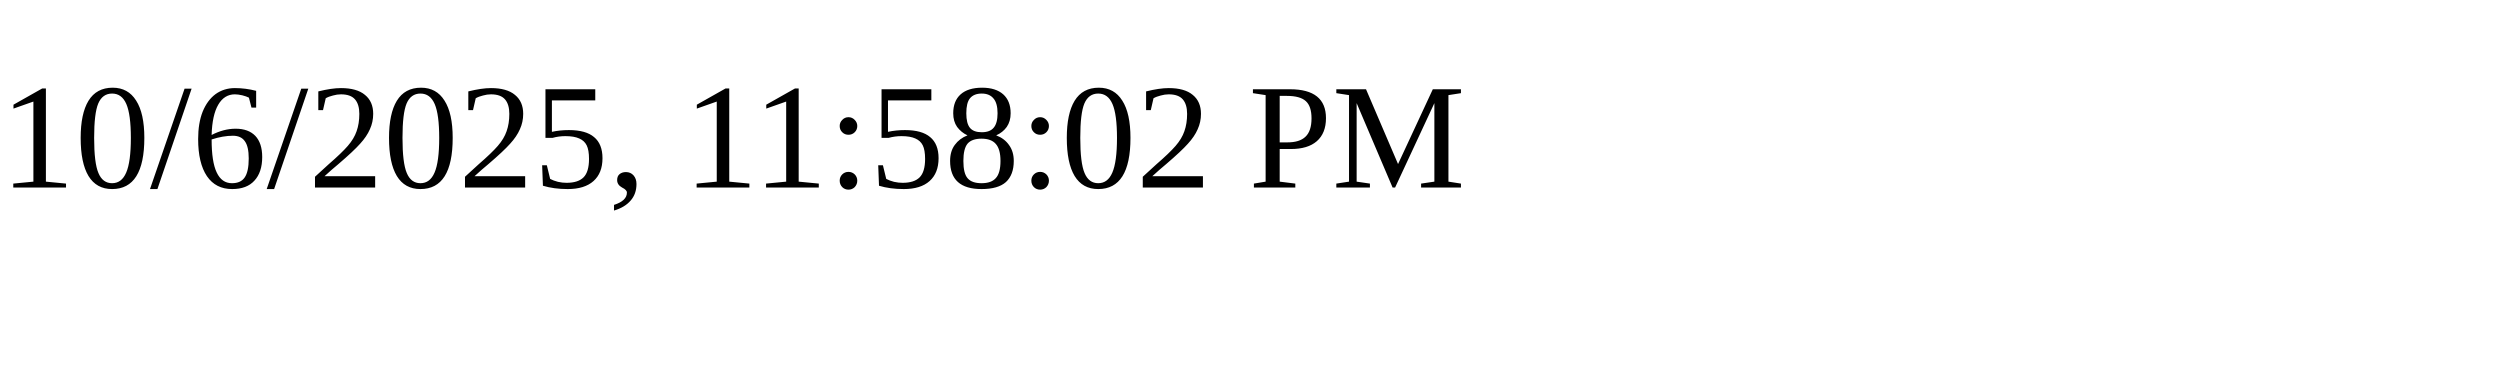
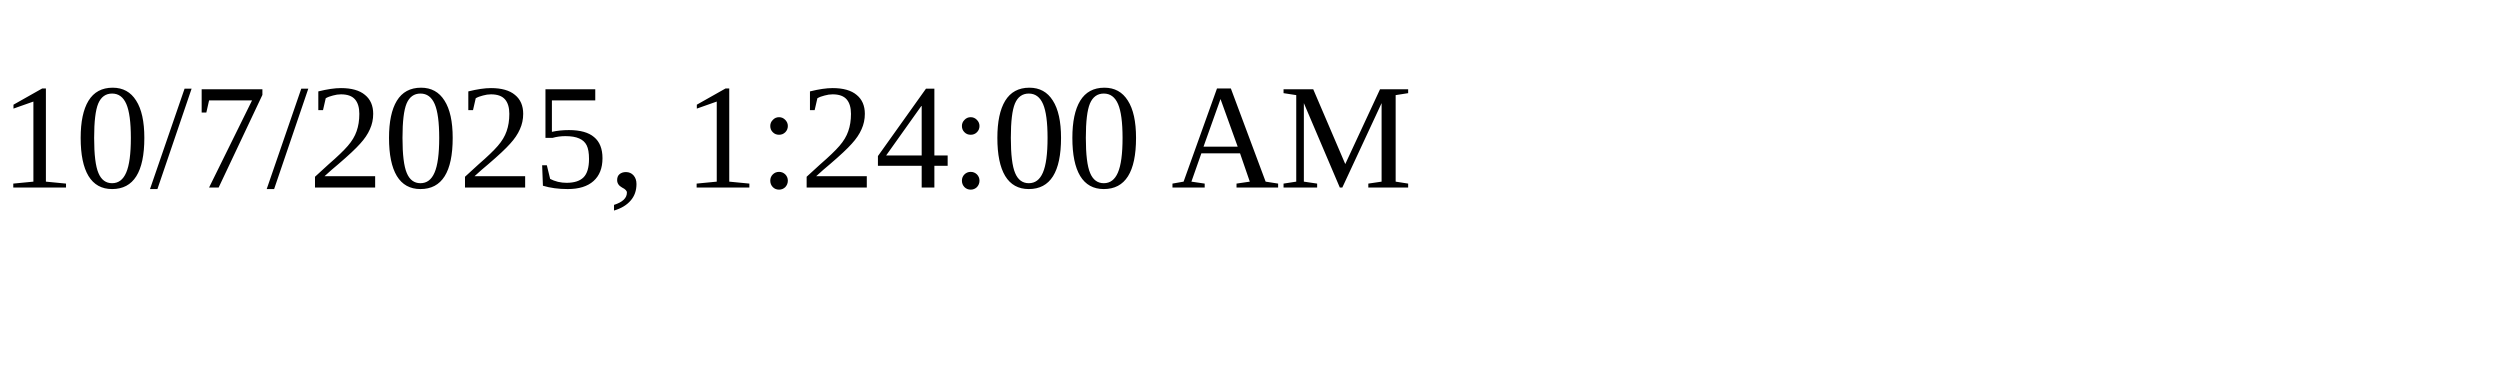
<svg xmlns="http://www.w3.org/2000/svg" height="30" width="200">
-   <text x="0" y="15">10/6/2025, 11:58:02 PM</text>
+   <text x="0" y="15">10/7/2025, 1:24:00 AM</text>
</svg>
